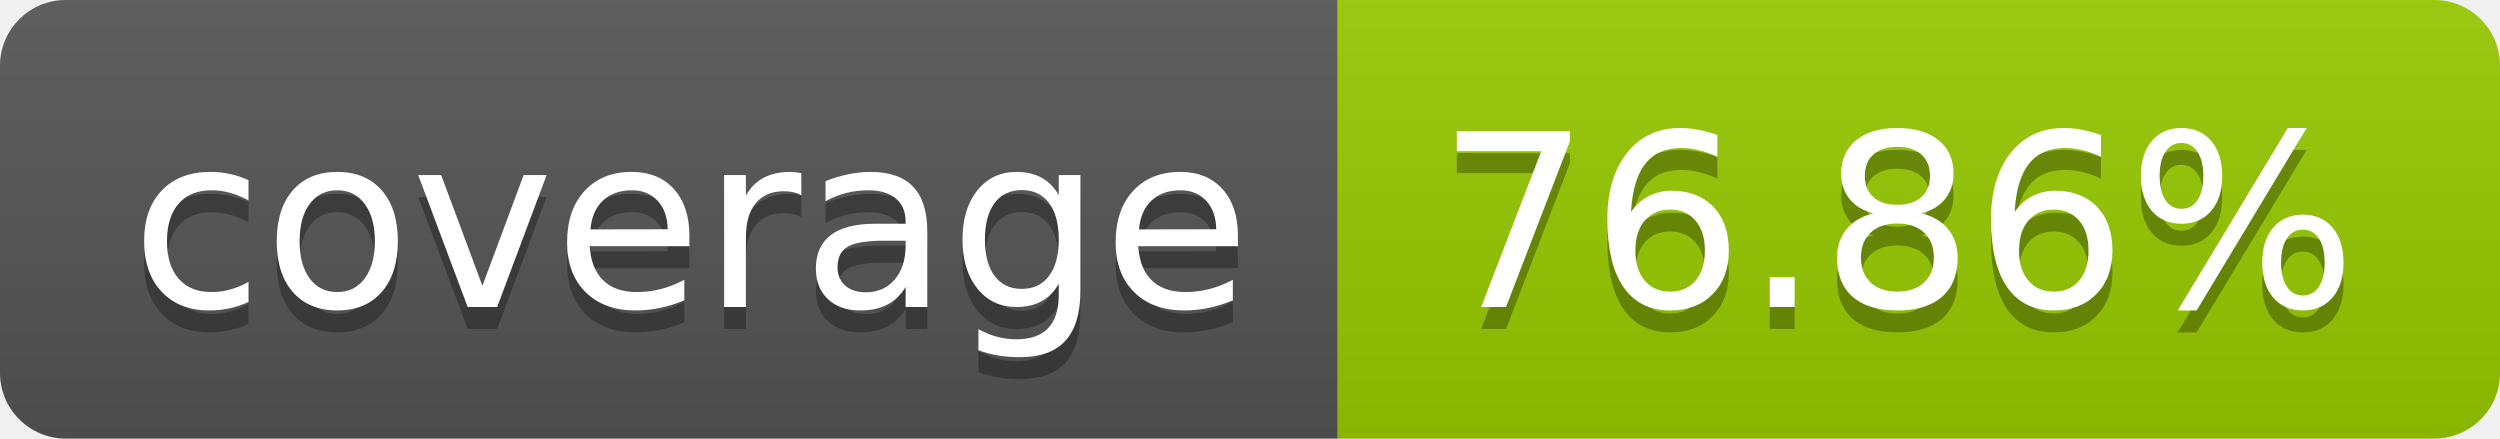
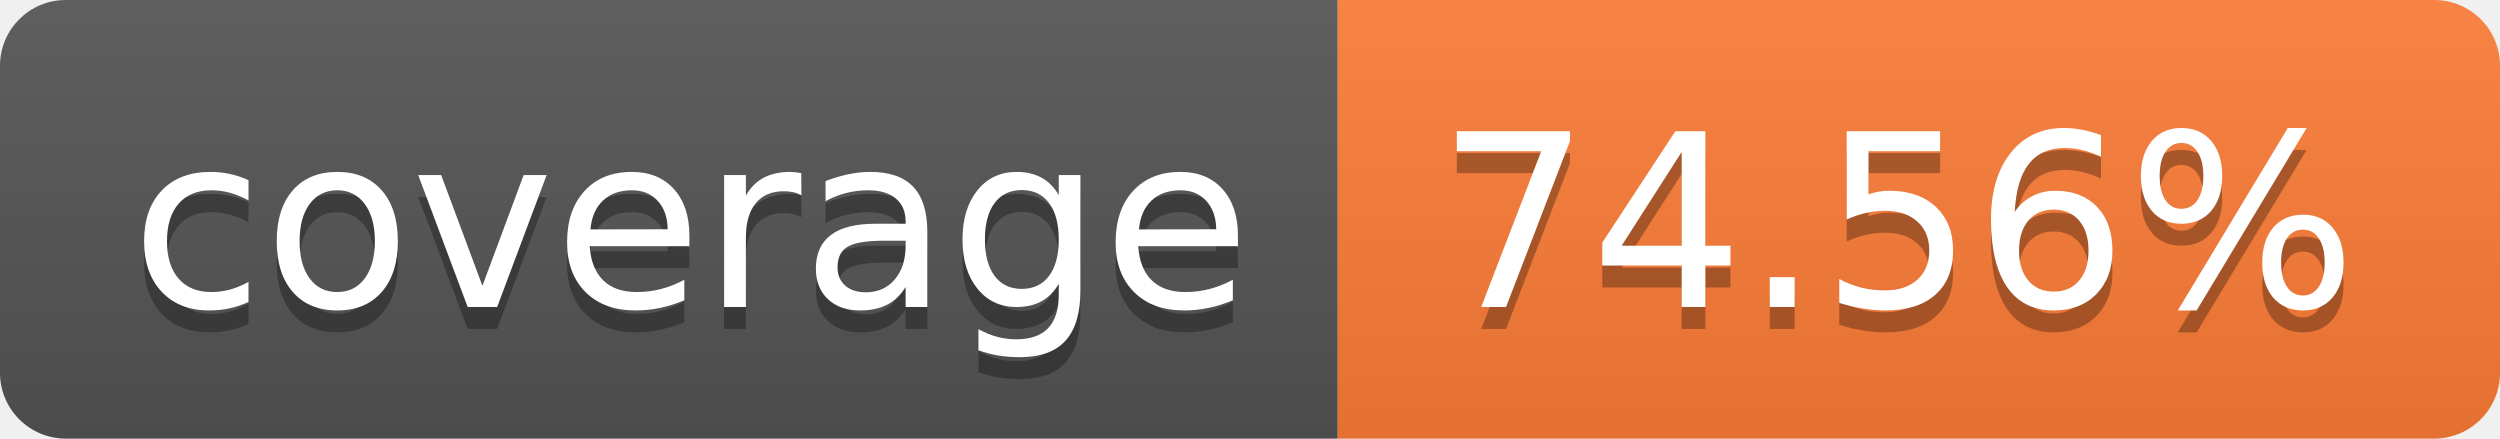
- <svg xmlns="http://www.w3.org/2000/svg" width="114" height="20" role="img" aria-label="coverage: 76.86%">
+ <svg xmlns="http://www.w3.org/2000/svg" width="114" height="20" role="img" aria-label="coverage: 74.56%">
  <linearGradient id="s" x2="0" y2="100%">
    <stop offset="0" stop-color="#bbb" stop-opacity=".1" />
    <stop offset="1" stop-opacity=".1" />
  </linearGradient>
  <clipPath id="r">
    <rect width="114" height="20" rx="3" fill="#fff" />
  </clipPath>
  <g clip-path="url(#r)">
    <rect width="61" height="20" fill="#555" />
-     <rect x="61" width="53" height="20" fill="#97ca00" />
+     <rect x="61" width="53" height="20" fill="#fe7d37" />
    <rect width="114" height="20" fill="url(#s)" />
  </g>
  <g fill="#fff" text-anchor="middle" font-family="Verdana,Geneva,DejaVu Sans,sans-serif" text-rendering="geometricPrecision" font-size="110">
    <text aria-hidden="true" x="315" y="150" fill="#010101" fill-opacity=".3" transform="scale(.1)" textLength="510">coverage</text>
    <text x="315" y="140" transform="scale(.1)" fill="#fff" textLength="510">coverage</text>
-     <text aria-hidden="true" x="865" y="150" fill="#010101" fill-opacity=".3" transform="scale(.1)" textLength="430">76.86%</text>
-     <text x="865" y="140" transform="scale(.1)" fill="#fff" textLength="430">76.86%</text>
+     <text aria-hidden="true" x="865" y="150" fill="#010101" fill-opacity=".3" transform="scale(.1)" textLength="430">74.56%</text>
+     <text x="865" y="140" transform="scale(.1)" fill="#fff" textLength="430">74.56%</text>
  </g>
</svg>
